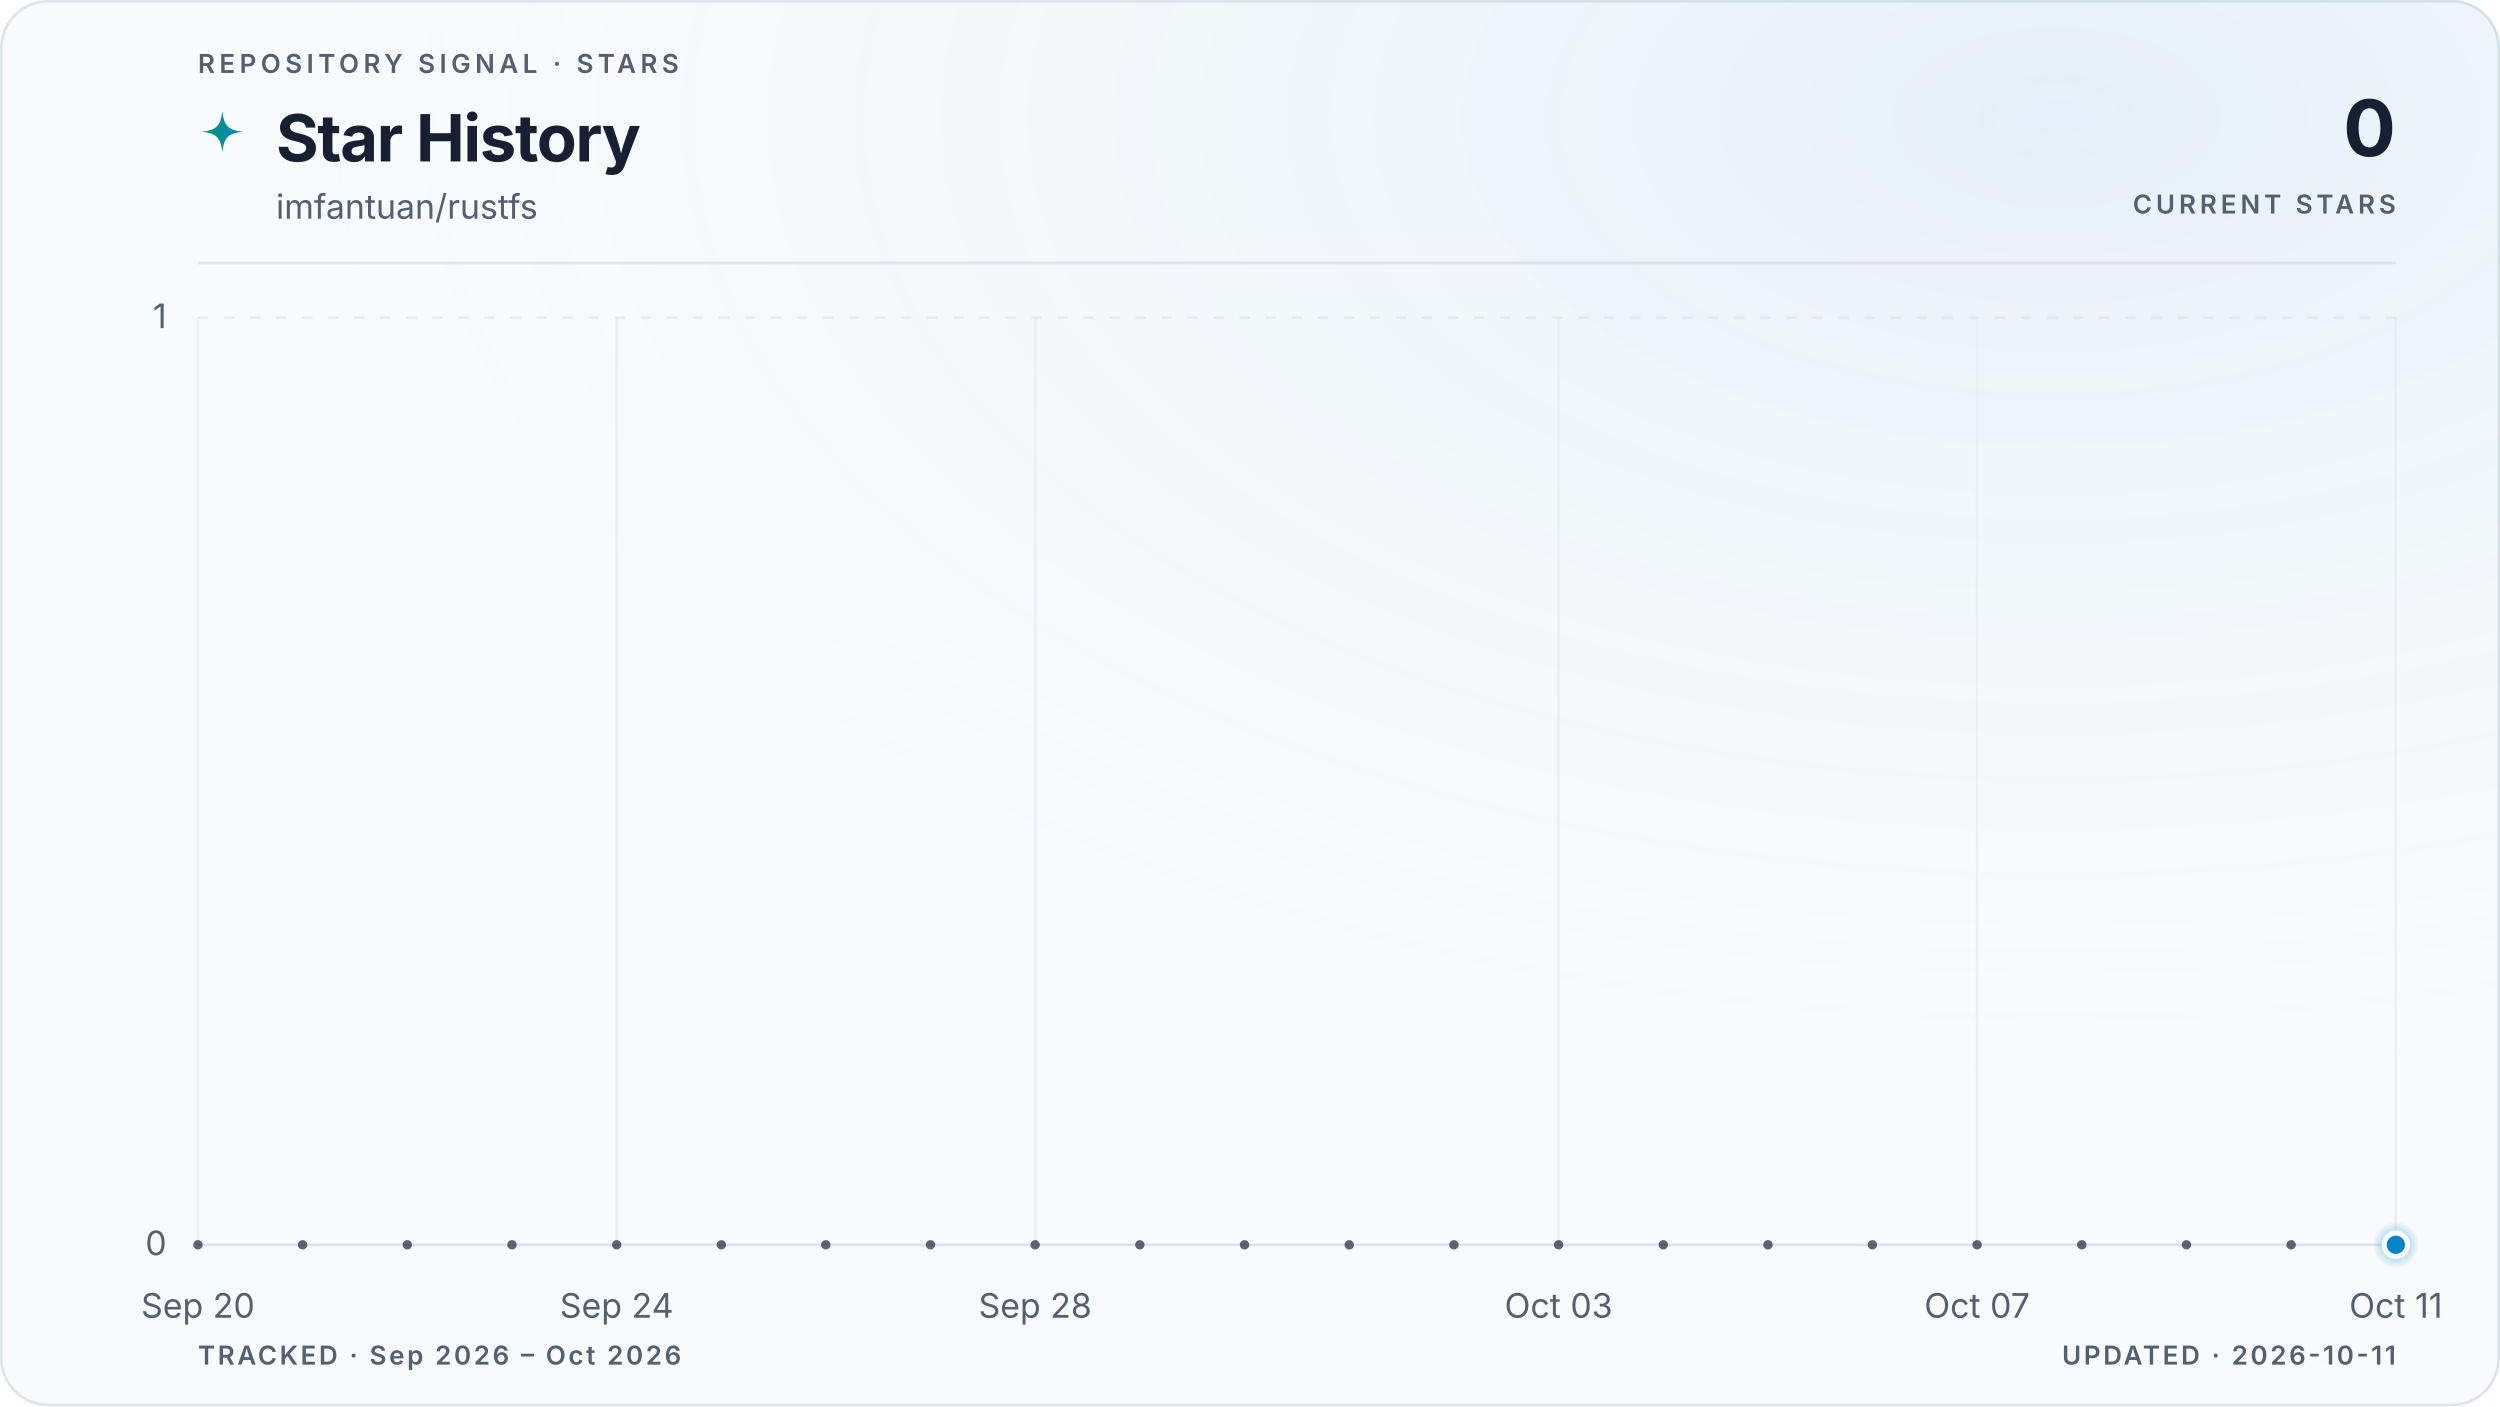
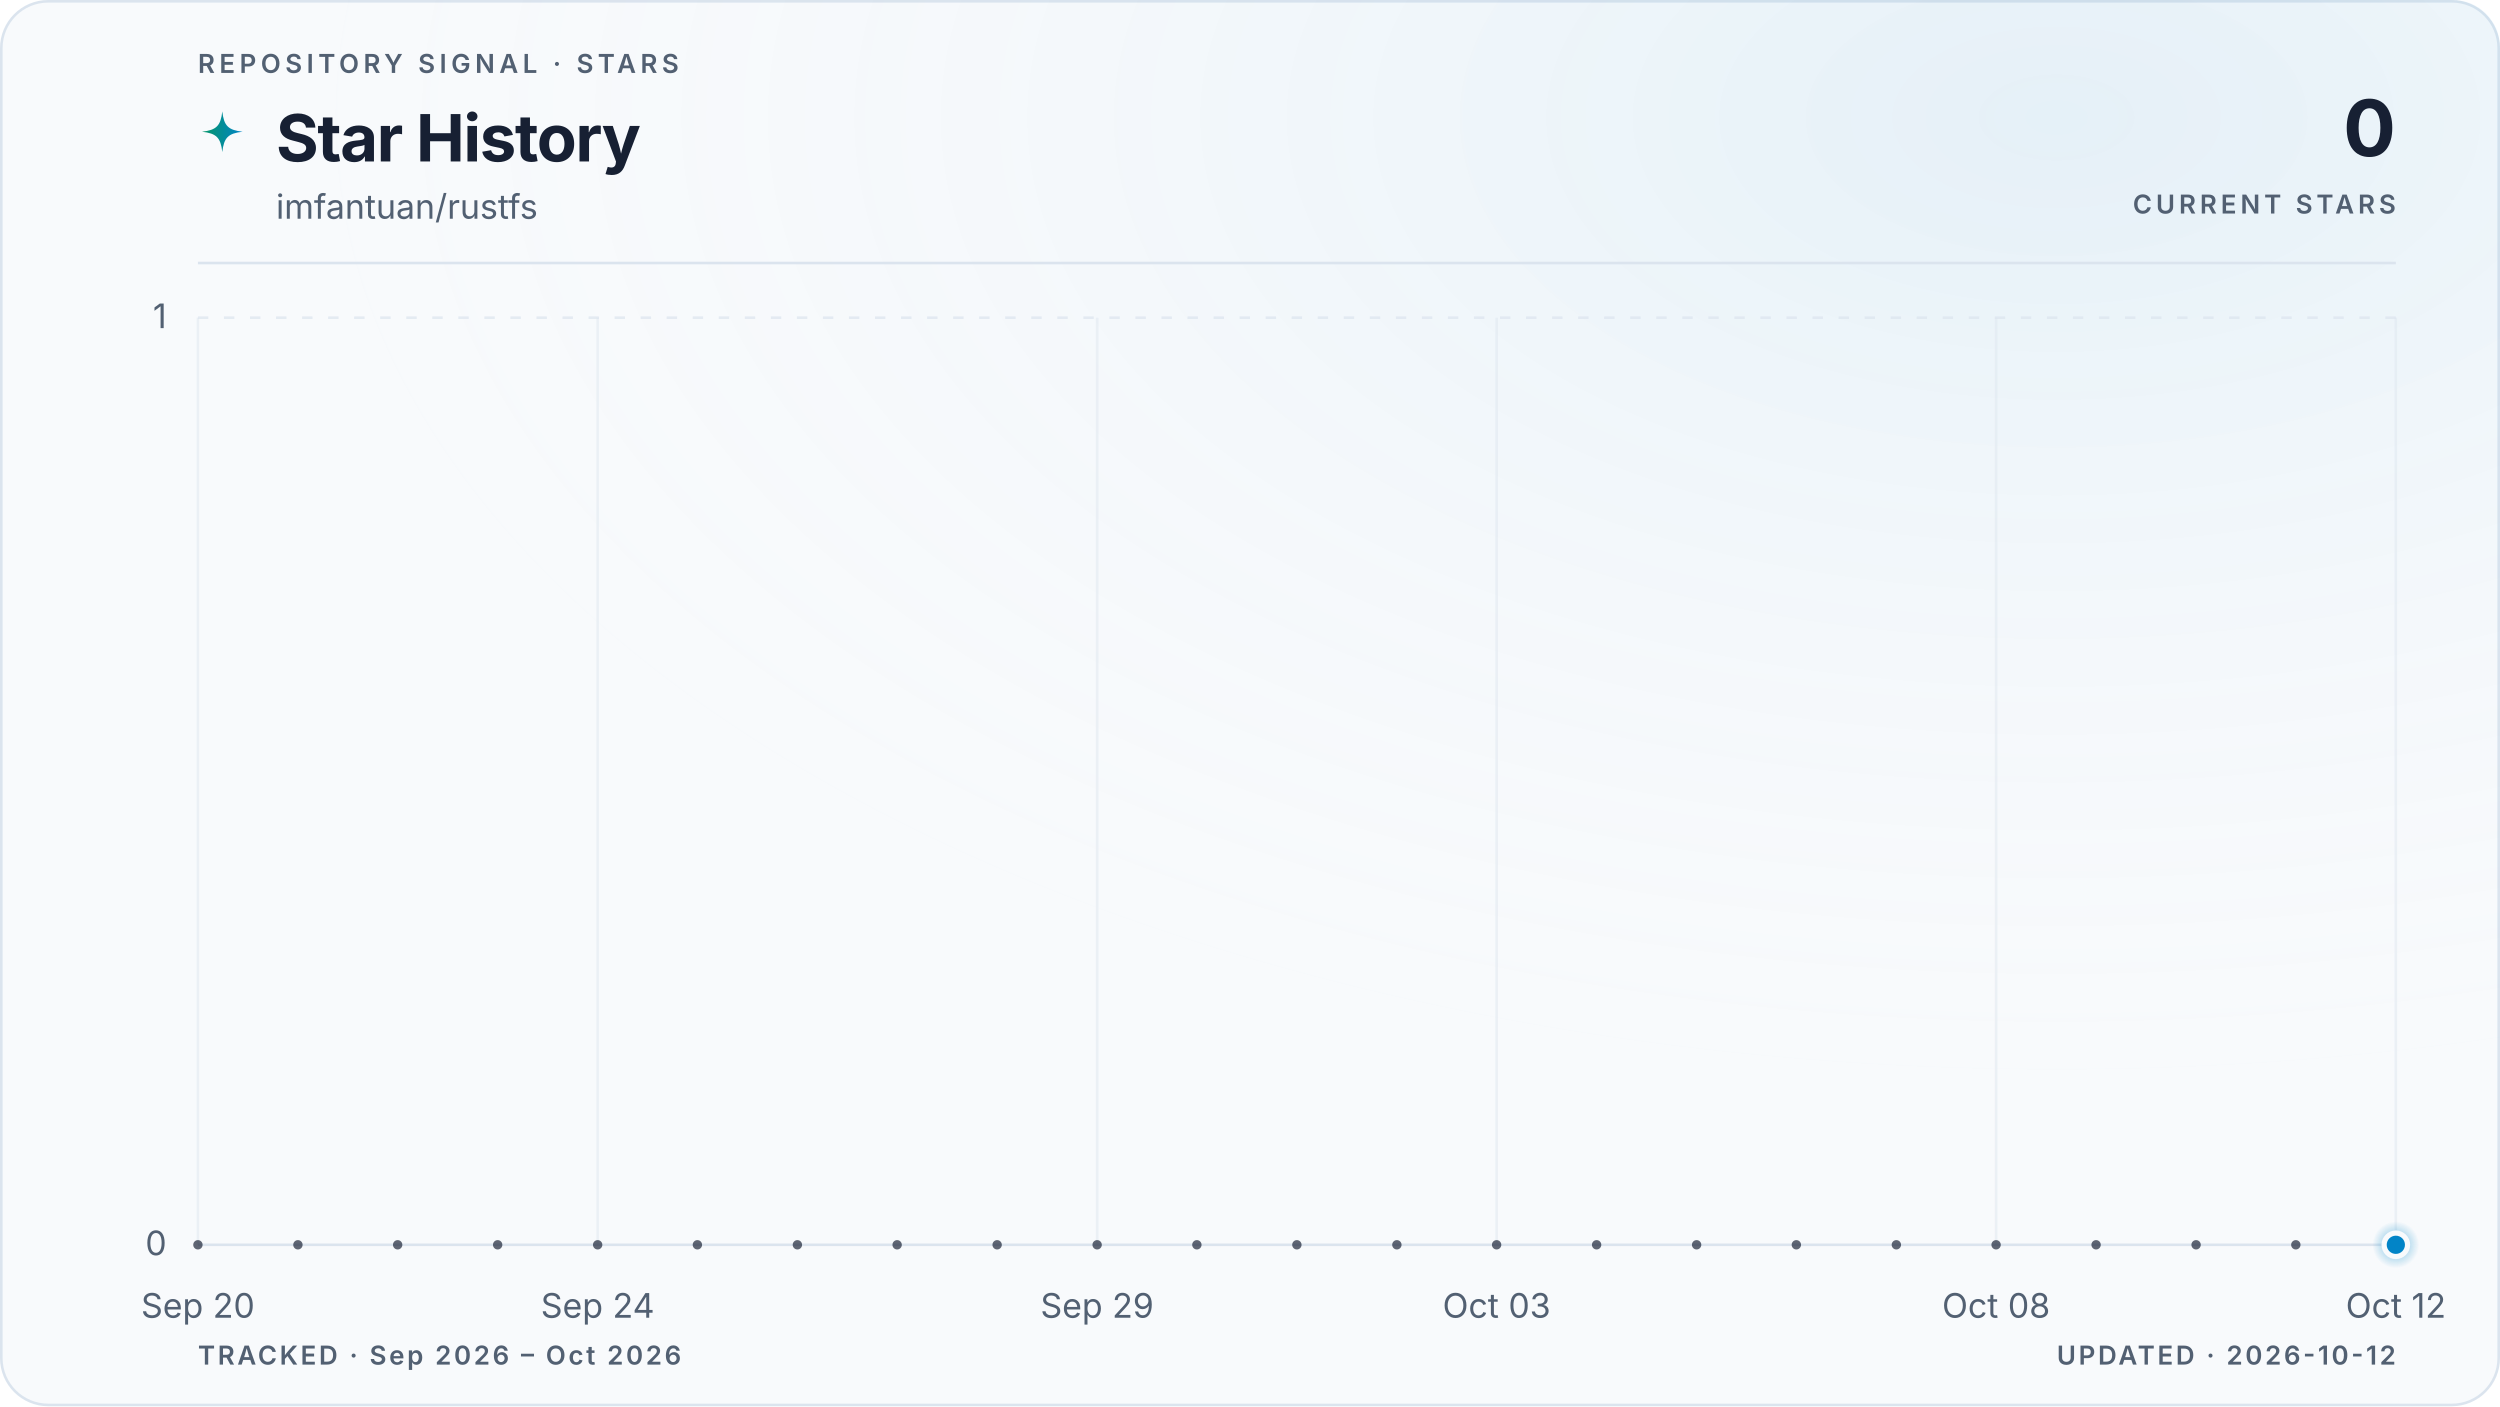
<svg xmlns="http://www.w3.org/2000/svg" viewBox="0 0 960 540" role="img" aria-labelledby="title description" data-style="gradient" data-variant="glow" data-layout="editorial" data-animated="true">
  <defs>
    <linearGradient id="trend" x1="0" y1="0" x2="1" y2="0">
      <stop offset="0%" stop-color="#059669" />
      <stop offset="100%" stop-color="#0284c7" />
    </linearGradient>
    <linearGradient id="area" x1="0" y1="0" x2="0" y2="1">
      <stop offset="0%" stop-color="#059669" stop-opacity="0.22" />
      <stop offset="55%" stop-color="#0284c7" stop-opacity="0.06" />
      <stop offset="100%" stop-color="#0284c7" stop-opacity="0" />
    </linearGradient>
    <radialGradient id="marker-halo" cx="50%" cy="50%" r="50%">
      <stop offset="0%" stop-color="#0284c7" stop-opacity="0.55" />
      <stop offset="100%" stop-color="#0284c7" stop-opacity="0" />
    </radialGradient>
    <radialGradient id="surface-glow" cx="82%" cy="8%" r="70%">
      <stop offset="0%" stop-color="#0284c7" stop-opacity="0.08" />
      <stop offset="100%" stop-color="#f8fafc" stop-opacity="0" />
    </radialGradient>
    <filter id="trend-glow" x="-20%" y="-20%" width="140%" height="140%">
      <feGaussianBlur stdDeviation="5" />
    </filter>
  </defs>
  <style>
.trend-enter{transform-box:fill-box;transform-origin:center;animation:trend-enter 520ms cubic-bezier(0.16,1,0.3,1)}
.marker-enter{transform-box:fill-box;transform-origin:center;animation:marker-enter 320ms cubic-bezier(0.16,1,0.3,1) 200ms both}
.marker-pulse{transform-box:fill-box;transform-origin:center;animation:marker-pulse 2.6s ease-out infinite}
@keyframes trend-enter{from{opacity:.35;transform:translateY(10px)}to{opacity:1;transform:translateY(0)}}
@keyframes marker-enter{from{opacity:0;transform:scale(.4)}to{opacity:1;transform:scale(1)}}
@keyframes marker-pulse{0%{opacity:.5;transform:scale(.7)}70%,100%{opacity:0;transform:scale(2.1)}}
@media (prefers-reduced-motion:reduce){.trend-enter,.marker-enter,.marker-pulse{animation:none!important}}
@media (prefers-reduced-motion:reduce){.marker-pulse{opacity:0}}
</style>
  <rect x="0.5" y="0.5" width="959" height="539" fill="#f8fafc" stroke="#dbe4ee" stroke-width="1" rx="18" />
  <rect width="960" height="540" fill="url(#surface-glow)" rx="18" />
  <text x="76" y="28" fill="#526072" font-family="ui-sans-serif, system-ui, -apple-system, BlinkMacSystemFont, 'Segoe UI', sans-serif" font-size="10" font-weight="600" letter-spacing="1.7">REPOSITORY SIGNAL · STARS</text>
  <path d="M12 1c.8 7.1 2.9 9.2 10 10-7.1.8-9.2 2.9-10 10-.8-7.1-2.9-9.2-10-10 7.1-.8 9.2-2.9 10-10Z" transform="translate(76 42) scale(.78)" fill="url(#trend)" aria-hidden="true" />
  <text x="106" y="62" fill="#172033" font-family="ui-sans-serif, system-ui, -apple-system, BlinkMacSystemFont, 'Segoe UI', sans-serif" font-size="25" font-weight="700" letter-spacing="-0.5">Star History</text>
  <text x="106" y="84" fill="#526072" font-family="ui-sans-serif, system-ui, -apple-system, BlinkMacSystemFont, 'Segoe UI', sans-serif" font-size="13">imfantuan/rustfs</text>
  <text x="920" y="60" fill="#172033" font-family="ui-sans-serif, system-ui, -apple-system, BlinkMacSystemFont, 'Segoe UI', sans-serif" font-size="30" font-weight="700" letter-spacing="-0.6" text-anchor="end">0</text>
  <text x="920" y="82" fill="#526072" font-family="ui-sans-serif, system-ui, -apple-system, BlinkMacSystemFont, 'Segoe UI', sans-serif" font-size="10" font-weight="600" letter-spacing="1.5" text-anchor="end">CURRENT STARS</text>
  <line x1="76" y1="101" x2="920" y2="101" stroke="#dbe4ee" stroke-width="1" />
  <line x1="76" y1="478.0" x2="920" y2="478.0" stroke="#dbe4ee" stroke-width="1" stroke-dasharray="0" opacity="1" />
  <text x="64" y="482.0" fill="#526072" font-family="ui-sans-serif, system-ui, -apple-system, BlinkMacSystemFont, 'Segoe UI', sans-serif" font-size="13" text-anchor="end">0</text>
  <line x1="76" y1="122.0" x2="920" y2="122.0" stroke="#dbe4ee" stroke-width="1" stroke-dasharray="4 6" opacity="0.7" />
  <text x="64" y="126.0" fill="#526072" font-family="ui-sans-serif, system-ui, -apple-system, BlinkMacSystemFont, 'Segoe UI', sans-serif" font-size="13" text-anchor="end">1</text>
  <line x1="76.0" y1="122" x2="76.0" y2="478" stroke="#dbe4ee" stroke-width="1" opacity="0.45" />
  <text x="76.0" y="506" fill="#526072" font-family="ui-sans-serif, system-ui, -apple-system, BlinkMacSystemFont, 'Segoe UI', sans-serif" font-size="13" text-anchor="middle">Sep 20</text>
-   <line x1="236.8" y1="122" x2="236.8" y2="478" stroke="#dbe4ee" stroke-width="1" opacity="0.45" />
-   <text x="236.8" y="506" fill="#526072" font-family="ui-sans-serif, system-ui, -apple-system, BlinkMacSystemFont, 'Segoe UI', sans-serif" font-size="13" text-anchor="middle">Sep 24</text>
-   <line x1="397.5" y1="122" x2="397.5" y2="478" stroke="#dbe4ee" stroke-width="1" opacity="0.45" />
-   <text x="397.5" y="506" fill="#526072" font-family="ui-sans-serif, system-ui, -apple-system, BlinkMacSystemFont, 'Segoe UI', sans-serif" font-size="13" text-anchor="middle">Sep 28</text>
-   <line x1="598.5" y1="122" x2="598.5" y2="478" stroke="#dbe4ee" stroke-width="1" opacity="0.45" />
-   <text x="598.5" y="506" fill="#526072" font-family="ui-sans-serif, system-ui, -apple-system, BlinkMacSystemFont, 'Segoe UI', sans-serif" font-size="13" text-anchor="middle">Oct 03</text>
-   <line x1="759.2" y1="122" x2="759.2" y2="478" stroke="#dbe4ee" stroke-width="1" opacity="0.45" />
-   <text x="759.2" y="506" fill="#526072" font-family="ui-sans-serif, system-ui, -apple-system, BlinkMacSystemFont, 'Segoe UI', sans-serif" font-size="13" text-anchor="middle">Oct 07</text>
+   <line x1="229.5" y1="122" x2="229.5" y2="478" stroke="#dbe4ee" stroke-width="1" opacity="0.45" />
+   <text x="229.5" y="506" fill="#526072" font-family="ui-sans-serif, system-ui, -apple-system, BlinkMacSystemFont, 'Segoe UI', sans-serif" font-size="13" text-anchor="middle">Sep 24</text>
+   <line x1="421.3" y1="122" x2="421.3" y2="478" stroke="#dbe4ee" stroke-width="1" opacity="0.45" />
+   <text x="421.3" y="506" fill="#526072" font-family="ui-sans-serif, system-ui, -apple-system, BlinkMacSystemFont, 'Segoe UI', sans-serif" font-size="13" text-anchor="middle">Sep 29</text>
+   <line x1="574.7" y1="122" x2="574.7" y2="478" stroke="#dbe4ee" stroke-width="1" opacity="0.45" />
+   <text x="574.7" y="506" fill="#526072" font-family="ui-sans-serif, system-ui, -apple-system, BlinkMacSystemFont, 'Segoe UI', sans-serif" font-size="13" text-anchor="middle">Oct 03</text>
+   <line x1="766.5" y1="122" x2="766.5" y2="478" stroke="#dbe4ee" stroke-width="1" opacity="0.45" />
+   <text x="766.5" y="506" fill="#526072" font-family="ui-sans-serif, system-ui, -apple-system, BlinkMacSystemFont, 'Segoe UI', sans-serif" font-size="13" text-anchor="middle">Oct 08</text>
  <line x1="920.0" y1="122" x2="920.0" y2="478" stroke="#dbe4ee" stroke-width="1" opacity="0.45" />
-   <text x="920.0" y="506" fill="#526072" font-family="ui-sans-serif, system-ui, -apple-system, BlinkMacSystemFont, 'Segoe UI', sans-serif" font-size="13" text-anchor="middle">Oct 11</text>
+   <text x="920.0" y="506" fill="#526072" font-family="ui-sans-serif, system-ui, -apple-system, BlinkMacSystemFont, 'Segoe UI', sans-serif" font-size="13" text-anchor="middle">Oct 12</text>
  <g class="trend-enter">
-     <path d="M 76.0 478.0 C 89.4 478.0, 102.8 478.0, 116.2 478.0 C 129.6 478.0, 143.0 478.0, 156.4 478.0 C 169.8 478.0, 183.2 478.0, 196.6 478.0 C 210.0 478.0, 223.4 478.0, 236.8 478.0 C 250.2 478.0, 263.6 478.0, 277.0 478.0 C 290.3 478.0, 303.7 478.0, 317.1 478.0 C 330.5 478.0, 343.9 478.0, 357.3 478.0 C 370.7 478.0, 384.1 478.0, 397.5 478.0 C 410.9 478.0, 424.3 478.0, 437.7 478.0 C 451.1 478.0, 464.5 478.0, 477.9 478.0 C 491.3 478.0, 504.7 478.0, 518.1 478.0 C 531.5 478.0, 544.9 478.0, 558.3 478.0 C 571.7 478.0, 585.1 478.0, 598.5 478.0 C 611.9 478.0, 625.3 478.0, 638.7 478.0 C 652.1 478.0, 665.5 478.0, 678.9 478.0 C 692.3 478.0, 705.7 478.0, 719.0 478.0 C 732.4 478.0, 745.8 478.0, 759.2 478.0 C 772.6 478.0, 786.0 478.0, 799.4 478.0 C 812.8 478.0, 826.2 478.0, 839.6 478.0 C 853.0 478.0, 866.4 478.0, 879.8 478.0 C 893.2 478.0, 906.6 478.0, 920.0 478.0 L 920.0 478.0 L 76.0 478.0 Z" fill="url(#area)" />
-     <path d="M 76.0 478.0 C 89.4 478.0, 102.8 478.0, 116.2 478.0 C 129.6 478.0, 143.0 478.0, 156.4 478.0 C 169.8 478.0, 183.2 478.0, 196.6 478.0 C 210.0 478.0, 223.4 478.0, 236.8 478.0 C 250.2 478.0, 263.6 478.0, 277.0 478.0 C 290.3 478.0, 303.7 478.0, 317.1 478.0 C 330.5 478.0, 343.9 478.0, 357.3 478.0 C 370.7 478.0, 384.1 478.0, 397.5 478.0 C 410.9 478.0, 424.3 478.0, 437.7 478.0 C 451.1 478.0, 464.5 478.0, 477.9 478.0 C 491.3 478.0, 504.7 478.0, 518.1 478.0 C 531.5 478.0, 544.9 478.0, 558.3 478.0 C 571.7 478.0, 585.1 478.0, 598.5 478.0 C 611.9 478.0, 625.3 478.0, 638.7 478.0 C 652.1 478.0, 665.5 478.0, 678.9 478.0 C 692.3 478.0, 705.7 478.0, 719.0 478.0 C 732.4 478.0, 745.8 478.0, 759.2 478.0 C 772.6 478.0, 786.0 478.0, 799.4 478.0 C 812.8 478.0, 826.2 478.0, 839.6 478.0 C 853.0 478.0, 866.4 478.0, 879.8 478.0 C 893.2 478.0, 906.6 478.0, 920.0 478.0" fill="none" stroke="url(#trend)" stroke-width="10" stroke-linecap="round" stroke-linejoin="round" opacity="0.10" filter="url(#trend-glow)" />
-     <path d="M 76.0 478.0 C 89.4 478.0, 102.8 478.0, 116.2 478.0 C 129.6 478.0, 143.0 478.0, 156.4 478.0 C 169.8 478.0, 183.2 478.0, 196.6 478.0 C 210.0 478.0, 223.4 478.0, 236.8 478.0 C 250.2 478.0, 263.6 478.0, 277.0 478.0 C 290.3 478.0, 303.7 478.0, 317.1 478.0 C 330.5 478.0, 343.9 478.0, 357.3 478.0 C 370.7 478.0, 384.1 478.0, 397.5 478.0 C 410.9 478.0, 424.3 478.0, 437.7 478.0 C 451.1 478.0, 464.5 478.0, 477.9 478.0 C 491.3 478.0, 504.7 478.0, 518.1 478.0 C 531.5 478.0, 544.9 478.0, 558.3 478.0 C 571.7 478.0, 585.1 478.0, 598.5 478.0 C 611.9 478.0, 625.3 478.0, 638.7 478.0 C 652.1 478.0, 665.5 478.0, 678.9 478.0 C 692.3 478.0, 705.7 478.0, 719.0 478.0 C 732.4 478.0, 745.8 478.0, 759.2 478.0 C 772.6 478.0, 786.0 478.0, 799.4 478.0 C 812.8 478.0, 826.2 478.0, 839.6 478.0 C 853.0 478.0, 866.4 478.0, 879.8 478.0 C 893.2 478.0, 906.6 478.0, 920.0 478.0" fill="none" stroke="url(#trend)" stroke-width="3" stroke-linecap="round" stroke-linejoin="round" />
-     <g data-point-count="21" fill="#172033" opacity="0.68">
+     <path d="M 76.0 478.0 C 88.8 478.0, 101.6 478.0, 114.4 478.0 C 127.2 478.0, 139.9 478.0, 152.7 478.0 C 165.5 478.0, 178.3 478.0, 191.1 478.0 C 203.9 478.0, 216.7 478.0, 229.5 478.0 C 242.2 478.0, 255.0 478.0, 267.8 478.0 C 280.6 478.0, 293.4 478.0, 306.2 478.0 C 319.0 478.0, 331.8 478.0, 344.5 478.0 C 357.3 478.0, 370.1 478.0, 382.9 478.0 C 395.7 478.0, 408.5 478.0, 421.3 478.0 C 434.1 478.0, 446.8 478.0, 459.6 478.0 C 472.4 478.0, 485.2 478.0, 498.0 478.0 C 510.8 478.0, 523.6 478.0, 536.4 478.0 C 549.2 478.0, 561.9 478.0, 574.7 478.0 C 587.5 478.0, 600.3 478.0, 613.1 478.0 C 625.9 478.0, 638.7 478.0, 651.5 478.0 C 664.2 478.0, 677.0 478.0, 689.8 478.0 C 702.6 478.0, 715.4 478.0, 728.2 478.0 C 741.0 478.0, 753.8 478.0, 766.5 478.0 C 779.3 478.0, 792.1 478.0, 804.9 478.0 C 817.7 478.0, 830.5 478.0, 843.3 478.0 C 856.1 478.0, 868.8 478.0, 881.6 478.0 C 894.4 478.0, 907.2 478.0, 920.0 478.0 L 920.0 478.0 L 76.0 478.0 Z" fill="url(#area)" />
+     <path d="M 76.0 478.0 C 88.8 478.0, 101.6 478.0, 114.4 478.0 C 127.2 478.0, 139.9 478.0, 152.7 478.0 C 165.5 478.0, 178.3 478.0, 191.1 478.0 C 203.9 478.0, 216.7 478.0, 229.5 478.0 C 242.2 478.0, 255.0 478.0, 267.8 478.0 C 280.6 478.0, 293.4 478.0, 306.2 478.0 C 319.0 478.0, 331.8 478.0, 344.5 478.0 C 357.3 478.0, 370.1 478.0, 382.9 478.0 C 395.7 478.0, 408.5 478.0, 421.3 478.0 C 434.1 478.0, 446.8 478.0, 459.6 478.0 C 472.4 478.0, 485.2 478.0, 498.0 478.0 C 510.8 478.0, 523.6 478.0, 536.4 478.0 C 549.2 478.0, 561.9 478.0, 574.7 478.0 C 587.5 478.0, 600.3 478.0, 613.1 478.0 C 625.9 478.0, 638.7 478.0, 651.5 478.0 C 664.2 478.0, 677.0 478.0, 689.8 478.0 C 702.6 478.0, 715.4 478.0, 728.2 478.0 C 741.0 478.0, 753.8 478.0, 766.5 478.0 C 779.3 478.0, 792.1 478.0, 804.9 478.0 C 817.7 478.0, 830.5 478.0, 843.3 478.0 C 856.1 478.0, 868.8 478.0, 881.6 478.0 C 894.4 478.0, 907.2 478.0, 920.0 478.0" fill="none" stroke="url(#trend)" stroke-width="10" stroke-linecap="round" stroke-linejoin="round" opacity="0.10" filter="url(#trend-glow)" />
+     <path d="M 76.0 478.0 C 88.8 478.0, 101.6 478.0, 114.4 478.0 C 127.2 478.0, 139.9 478.0, 152.7 478.0 C 165.5 478.0, 178.3 478.0, 191.1 478.0 C 203.9 478.0, 216.7 478.0, 229.5 478.0 C 242.2 478.0, 255.0 478.0, 267.8 478.0 C 280.6 478.0, 293.4 478.0, 306.2 478.0 C 319.0 478.0, 331.8 478.0, 344.5 478.0 C 357.3 478.0, 370.1 478.0, 382.9 478.0 C 395.7 478.0, 408.5 478.0, 421.3 478.0 C 434.1 478.0, 446.8 478.0, 459.6 478.0 C 472.4 478.0, 485.2 478.0, 498.0 478.0 C 510.8 478.0, 523.6 478.0, 536.4 478.0 C 549.2 478.0, 561.9 478.0, 574.7 478.0 C 587.5 478.0, 600.3 478.0, 613.1 478.0 C 625.9 478.0, 638.7 478.0, 651.5 478.0 C 664.2 478.0, 677.0 478.0, 689.8 478.0 C 702.6 478.0, 715.4 478.0, 728.2 478.0 C 741.0 478.0, 753.8 478.0, 766.5 478.0 C 779.3 478.0, 792.1 478.0, 804.9 478.0 C 817.7 478.0, 830.5 478.0, 843.3 478.0 C 856.1 478.0, 868.8 478.0, 881.6 478.0 C 894.4 478.0, 907.2 478.0, 920.0 478.0" fill="none" stroke="url(#trend)" stroke-width="3" stroke-linecap="round" stroke-linejoin="round" />
+     <g data-point-count="22" fill="#172033" opacity="0.68">
      <circle cx="76.0" cy="478.0" r="1.8" />
-       <circle cx="116.2" cy="478.0" r="1.8" />
-       <circle cx="156.4" cy="478.0" r="1.8" />
-       <circle cx="196.6" cy="478.0" r="1.8" />
-       <circle cx="236.8" cy="478.0" r="1.8" />
-       <circle cx="277.0" cy="478.0" r="1.8" />
-       <circle cx="317.1" cy="478.0" r="1.8" />
-       <circle cx="357.3" cy="478.0" r="1.8" />
-       <circle cx="397.5" cy="478.0" r="1.8" />
-       <circle cx="437.7" cy="478.0" r="1.8" />
-       <circle cx="477.9" cy="478.0" r="1.8" />
-       <circle cx="518.1" cy="478.0" r="1.8" />
-       <circle cx="558.3" cy="478.0" r="1.8" />
-       <circle cx="598.5" cy="478.0" r="1.8" />
-       <circle cx="638.7" cy="478.0" r="1.8" />
-       <circle cx="678.9" cy="478.0" r="1.8" />
-       <circle cx="719.0" cy="478.0" r="1.8" />
-       <circle cx="759.2" cy="478.0" r="1.8" />
-       <circle cx="799.4" cy="478.0" r="1.8" />
-       <circle cx="839.6" cy="478.0" r="1.8" />
-       <circle cx="879.8" cy="478.0" r="1.8" />
+       <circle cx="114.4" cy="478.0" r="1.8" />
+       <circle cx="152.7" cy="478.0" r="1.8" />
+       <circle cx="191.1" cy="478.0" r="1.8" />
+       <circle cx="229.5" cy="478.0" r="1.8" />
+       <circle cx="267.8" cy="478.0" r="1.8" />
+       <circle cx="306.2" cy="478.0" r="1.8" />
+       <circle cx="344.5" cy="478.0" r="1.8" />
+       <circle cx="382.9" cy="478.0" r="1.8" />
+       <circle cx="421.3" cy="478.0" r="1.8" />
+       <circle cx="459.6" cy="478.0" r="1.8" />
+       <circle cx="498.0" cy="478.0" r="1.8" />
+       <circle cx="536.4" cy="478.0" r="1.8" />
+       <circle cx="574.7" cy="478.0" r="1.8" />
+       <circle cx="613.1" cy="478.0" r="1.8" />
+       <circle cx="651.5" cy="478.0" r="1.8" />
+       <circle cx="689.8" cy="478.0" r="1.8" />
+       <circle cx="728.2" cy="478.0" r="1.8" />
+       <circle cx="766.5" cy="478.0" r="1.8" />
+       <circle cx="804.9" cy="478.0" r="1.8" />
+       <circle cx="843.3" cy="478.0" r="1.8" />
+       <circle cx="881.6" cy="478.0" r="1.8" />
    </g>
  </g>
  <g class="marker-enter">
    <circle class="marker-pulse" cx="920.0" cy="478.0" r="9" fill="url(#marker-halo)" />
    <circle cx="920.0" cy="478.0" r="4.5" fill="#0284c7" stroke="#f8fafc" stroke-width="2" />
  </g>
  <text x="76" y="524" fill="#526072" font-family="ui-sans-serif, system-ui, -apple-system, BlinkMacSystemFont, 'Segoe UI', sans-serif" font-size="10" font-weight="600" letter-spacing="1">TRACKED · Sep 2026 – Oct 2026</text>
-   <text x="920" y="524" fill="#526072" font-family="ui-sans-serif, system-ui, -apple-system, BlinkMacSystemFont, 'Segoe UI', sans-serif" font-size="10" font-weight="600" letter-spacing="1" text-anchor="end">UPDATED · 2026-10-11</text>
+   <text x="920" y="524" fill="#526072" font-family="ui-sans-serif, system-ui, -apple-system, BlinkMacSystemFont, 'Segoe UI', sans-serif" font-size="10" font-weight="600" letter-spacing="1" text-anchor="end">UPDATED · 2026-10-12</text>
</svg>
